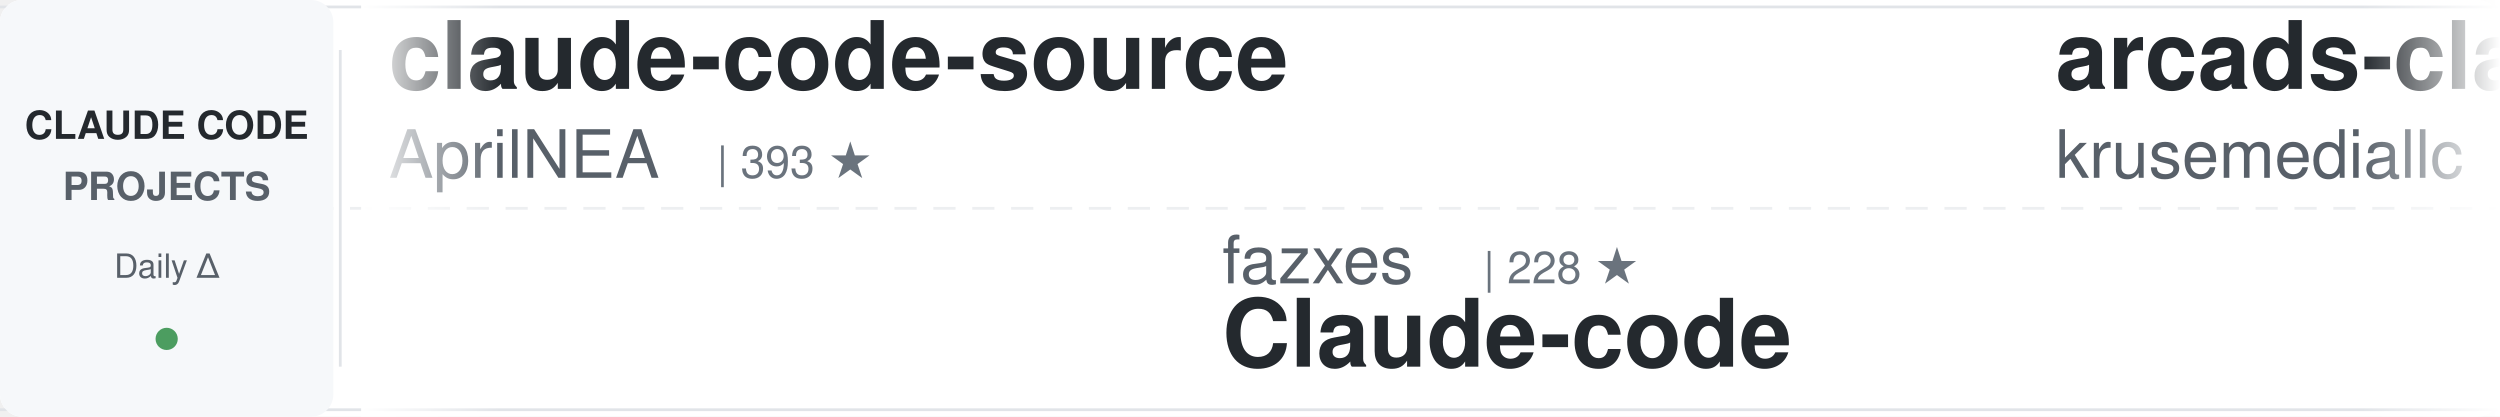
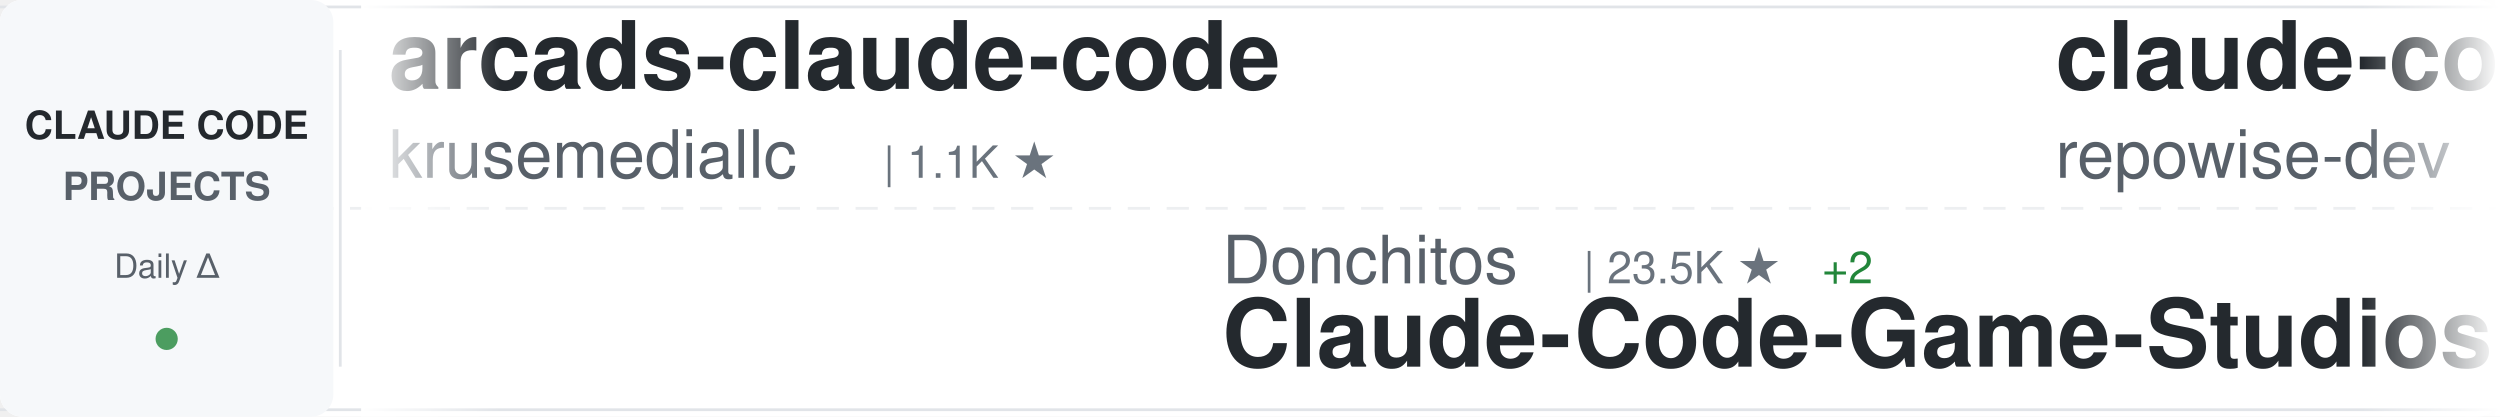
<svg xmlns="http://www.w3.org/2000/svg" width="900" height="150">
  <defs>
    <linearGradient id="awesomeLeftFade" x1="0%" y1="0%" x2="100%" y2="0%">
      <stop offset="0%" style="stop-color:#ffffff;stop-opacity:1" />
      <stop offset="100%" style="stop-color:#ffffff;stop-opacity:0" />
    </linearGradient>
    <linearGradient id="awesomeRightFade" x1="0%" y1="0%" x2="100%" y2="0%">
      <stop offset="0%" style="stop-color:#ffffff;stop-opacity:0" />
      <stop offset="100%" style="stop-color:#ffffff;stop-opacity:1" />
    </linearGradient>
  </defs>
  <rect width="900" height="150" fill="#ffffff" rx="8" />
  <rect x="0" y="2" width="900" height="1" fill="#e1e4e8" />
  <rect x="0" y="147" width="900" height="1" fill="#e1e4e8" />
  <line x1="0" y1="75" x2="900" y2="75" stroke="#e1e4e8" stroke-width="1" stroke-dasharray="8 6" opacity="0.6" />
  <rect x="0" y="0" width="120" height="150" fill="#f6f8fa" rx="8" />
  <text x="60" y="50" font-family="-apple-system, BlinkMacSystemFont, 'Segoe UI', Helvetica, Arial, sans-serif" font-size="14" font-weight="600" fill="#24292e" text-anchor="middle">CLAUDE CODE</text>
  <text x="60" y="72" font-family="-apple-system, BlinkMacSystemFont, 'Segoe UI', Helvetica, Arial, sans-serif" font-size="14" font-weight="600" fill="#586069" text-anchor="middle">PROJECTS</text>
  <text x="60" y="100" font-family="-apple-system, BlinkMacSystemFont, 'Segoe UI', Helvetica, Arial, sans-serif" font-size="12" font-weight="500" fill="#586069" text-anchor="middle">Daily Δ</text>
  <circle cx="60" cy="122" r="4" fill="#22863a" opacity="0.8" />
  <rect x="122" y="18" width="1" height="114" fill="#e1e4e8" />
  <clipPath id="awesomeTickerClip">
    <rect x="130" y="0" width="770" height="150" />
  </clipPath>
  <g clip-path="url(#awesomeTickerClip)">
    <g id="awesomeTickerItems">
      <animateTransform attributeName="transform" attributeType="XML" type="translate" from="0 0" to="-3000 0" dur="54s" repeatCount="indefinite" />
      <g transform="translate(0, 0)">
-         <text x="140" y="32" font-family="-apple-system, BlinkMacSystemFont, 'Segoe UI', Helvetica, Arial, sans-serif" font-size="34" font-weight="600" fill="#24292e">claude-code-source</text>
-         <text x="140" y="64" font-family="-apple-system, BlinkMacSystemFont, 'Segoe UI', Helvetica, Arial, sans-serif" font-size="24" font-weight="400" fill="#586069">AprilNEA</text>
-         <text x="258" y="64" font-family="-apple-system, BlinkMacSystemFont, 'Segoe UI', Helvetica, Arial, sans-serif" font-size="16" font-weight="500" fill="#6a737d">| 393 ★</text>
-       </g>
-       <g transform="translate(300, 0)">
-         <text x="140" y="102" font-family="-apple-system, BlinkMacSystemFont, 'Segoe UI', Helvetica, Arial, sans-serif" font-size="24" font-weight="400" fill="#586069">fazxes</text>
-         <text x="234" y="102" font-family="-apple-system, BlinkMacSystemFont, 'Segoe UI', Helvetica, Arial, sans-serif" font-size="16" font-weight="500" fill="#6a737d">| 228 ★</text>
-         <text x="140" y="132" font-family="-apple-system, BlinkMacSystemFont, 'Segoe UI', Helvetica, Arial, sans-serif" font-size="34" font-weight="600" fill="#24292e">Claude-code</text>
-       </g>
-       <g transform="translate(600, 0)">
        <text x="140" y="32" font-family="-apple-system, BlinkMacSystemFont, 'Segoe UI', Helvetica, Arial, sans-serif" font-size="34" font-weight="600" fill="#24292e">arcads-claude-code</text>
        <text x="140" y="64" font-family="-apple-system, BlinkMacSystemFont, 'Segoe UI', Helvetica, Arial, sans-serif" font-size="24" font-weight="400" fill="#586069">krusemediallc</text>
        <text x="318" y="64" font-family="-apple-system, BlinkMacSystemFont, 'Segoe UI', Helvetica, Arial, sans-serif" font-size="16" font-weight="500" fill="#6a737d">| 1.1K ★</text>
-         <text x="395" y="64" font-family="-apple-system, BlinkMacSystemFont, 'Segoe UI', Helvetica, Arial, sans-serif" font-size="16" font-weight="500" fill="#22863a"> +1</text>
+       </g>
+       <g transform="translate(300, 0)">
+         <text x="140" y="102" font-family="-apple-system, BlinkMacSystemFont, 'Segoe UI', Helvetica, Arial, sans-serif" font-size="24" font-weight="400" fill="#586069">Donchitos</text>
+         <text x="270" y="102" font-family="-apple-system, BlinkMacSystemFont, 'Segoe UI', Helvetica, Arial, sans-serif" font-size="16" font-weight="500" fill="#6a737d">| 23.5K ★</text>
+         <text x="356" y="102" font-family="-apple-system, BlinkMacSystemFont, 'Segoe UI', Helvetica, Arial, sans-serif" font-size="16" font-weight="500" fill="#22863a"> +2</text>
+         <text x="140" y="132" font-family="-apple-system, BlinkMacSystemFont, 'Segoe UI', Helvetica, Arial, sans-serif" font-size="34" font-weight="600" fill="#24292e">Claude-Code-Game-Studios</text>
+       </g>
+       <g transform="translate(600, 0)">
+         <text x="140" y="32" font-family="-apple-system, BlinkMacSystemFont, 'Segoe UI', Helvetica, Arial, sans-serif" font-size="34" font-weight="600" fill="#24292e">claude-code-prompts</text>
+         <text x="140" y="64" font-family="-apple-system, BlinkMacSystemFont, 'Segoe UI', Helvetica, Arial, sans-serif" font-size="24" font-weight="400" fill="#586069">repowise-dev</text>
+         <text x="306" y="64" font-family="-apple-system, BlinkMacSystemFont, 'Segoe UI', Helvetica, Arial, sans-serif" font-size="16" font-weight="500" fill="#6a737d">| 1.2K ★</text>
      </g>
      <g transform="translate(900, 0)">
-         <text x="140" y="102" font-family="-apple-system, BlinkMacSystemFont, 'Segoe UI', Helvetica, Arial, sans-serif" font-size="24" font-weight="400" fill="#586069">Njengah</text>
-         <text x="246" y="102" font-family="-apple-system, BlinkMacSystemFont, 'Segoe UI', Helvetica, Arial, sans-serif" font-size="16" font-weight="500" fill="#6a737d">| 1.9K ★</text>
-         <text x="140" y="132" font-family="-apple-system, BlinkMacSystemFont, 'Segoe UI', Helvetica, Arial, sans-serif" font-size="34" font-weight="600" fill="#24292e">claude-code-cheat-sheet</text>
+         <text x="140" y="102" font-family="-apple-system, BlinkMacSystemFont, 'Segoe UI', Helvetica, Arial, sans-serif" font-size="24" font-weight="400" fill="#586069">1rgs</text>
+         <text x="210" y="102" font-family="-apple-system, BlinkMacSystemFont, 'Segoe UI', Helvetica, Arial, sans-serif" font-size="16" font-weight="500" fill="#6a737d">| 3.7K ★</text>
+         <text x="140" y="132" font-family="-apple-system, BlinkMacSystemFont, 'Segoe UI', Helvetica, Arial, sans-serif" font-size="34" font-weight="600" fill="#24292e">claude-code-proxy</text>
      </g>
      <g transform="translate(1200, 0)">
-         <text x="140" y="32" font-family="-apple-system, BlinkMacSystemFont, 'Segoe UI', Helvetica, Arial, sans-serif" font-size="34" font-weight="600" fill="#24292e">claude-code-source-build</text>
-         <text x="140" y="64" font-family="-apple-system, BlinkMacSystemFont, 'Segoe UI', Helvetica, Arial, sans-serif" font-size="24" font-weight="400" fill="#586069">andrew-kramer-inno</text>
-         <text x="378" y="64" font-family="-apple-system, BlinkMacSystemFont, 'Segoe UI', Helvetica, Arial, sans-serif" font-size="16" font-weight="500" fill="#6a737d">| 593 ★</text>
+         <text x="140" y="32" font-family="-apple-system, BlinkMacSystemFont, 'Segoe UI', Helvetica, Arial, sans-serif" font-size="34" font-weight="600" fill="#24292e">Claude-code</text>
+         <text x="140" y="64" font-family="-apple-system, BlinkMacSystemFont, 'Segoe UI', Helvetica, Arial, sans-serif" font-size="24" font-weight="400" fill="#586069">fazxes</text>
+         <text x="234" y="64" font-family="-apple-system, BlinkMacSystemFont, 'Segoe UI', Helvetica, Arial, sans-serif" font-size="16" font-weight="500" fill="#6a737d">| 228 ★</text>
      </g>
      <g transform="translate(1500, 0)">
-         <text x="140" y="102" font-family="-apple-system, BlinkMacSystemFont, 'Segoe UI', Helvetica, Arial, sans-serif" font-size="24" font-weight="400" fill="#586069">jeremylongshore</text>
-         <text x="342" y="102" font-family="-apple-system, BlinkMacSystemFont, 'Segoe UI', Helvetica, Arial, sans-serif" font-size="16" font-weight="500" fill="#6a737d">| 2.6K ★</text>
-         <text x="419" y="102" font-family="-apple-system, BlinkMacSystemFont, 'Segoe UI', Helvetica, Arial, sans-serif" font-size="16" font-weight="500" fill="#22863a"> +2</text>
-         <text x="140" y="132" font-family="-apple-system, BlinkMacSystemFont, 'Segoe UI', Helvetica, Arial, sans-serif" font-size="34" font-weight="600" fill="#24292e">claude-code-plugins-plus...</text>
+         <text x="140" y="102" font-family="-apple-system, BlinkMacSystemFont, 'Segoe UI', Helvetica, Arial, sans-serif" font-size="24" font-weight="400" fill="#586069">https-deeplearning-ai</text>
+         <text x="414" y="102" font-family="-apple-system, BlinkMacSystemFont, 'Segoe UI', Helvetica, Arial, sans-serif" font-size="16" font-weight="500" fill="#6a737d">| 537 ★</text>
+         <text x="140" y="132" font-family="-apple-system, BlinkMacSystemFont, 'Segoe UI', Helvetica, Arial, sans-serif" font-size="34" font-weight="600" fill="#24292e">sc-claude-code-files</text>
      </g>
      <g transform="translate(1800, 0)">
-         <text x="140" y="32" font-family="-apple-system, BlinkMacSystemFont, 'Segoe UI', Helvetica, Arial, sans-serif" font-size="34" font-weight="600" fill="#24292e">claude-code-spec-workflo...</text>
-         <text x="140" y="64" font-family="-apple-system, BlinkMacSystemFont, 'Segoe UI', Helvetica, Arial, sans-serif" font-size="24" font-weight="400" fill="#586069">Pimzino</text>
-         <text x="246" y="64" font-family="-apple-system, BlinkMacSystemFont, 'Segoe UI', Helvetica, Arial, sans-serif" font-size="16" font-weight="500" fill="#6a737d">| 3.8K ★</text>
+         <text x="140" y="32" font-family="-apple-system, BlinkMacSystemFont, 'Segoe UI', Helvetica, Arial, sans-serif" font-size="34" font-weight="600" fill="#24292e">Claude-code</text>
+         <text x="140" y="64" font-family="-apple-system, BlinkMacSystemFont, 'Segoe UI', Helvetica, Arial, sans-serif" font-size="24" font-weight="400" fill="#586069">zstmfhy</text>
+         <text x="246" y="64" font-family="-apple-system, BlinkMacSystemFont, 'Segoe UI', Helvetica, Arial, sans-serif" font-size="16" font-weight="500" fill="#6a737d">| 190 ★</text>
      </g>
      <g transform="translate(2100, 0)">
-         <text x="140" y="102" font-family="-apple-system, BlinkMacSystemFont, 'Segoe UI', Helvetica, Arial, sans-serif" font-size="24" font-weight="400" fill="#586069">huangjia2019</text>
-         <text x="306" y="102" font-family="-apple-system, BlinkMacSystemFont, 'Segoe UI', Helvetica, Arial, sans-serif" font-size="16" font-weight="500" fill="#6a737d">| 1.0K ★</text>
-         <text x="383" y="102" font-family="-apple-system, BlinkMacSystemFont, 'Segoe UI', Helvetica, Arial, sans-serif" font-size="16" font-weight="500" fill="#22863a"> +1</text>
-         <text x="140" y="132" font-family="-apple-system, BlinkMacSystemFont, 'Segoe UI', Helvetica, Arial, sans-serif" font-size="34" font-weight="600" fill="#24292e">claude-code-engineering</text>
+         <text x="140" y="102" font-family="-apple-system, BlinkMacSystemFont, 'Segoe UI', Helvetica, Arial, sans-serif" font-size="24" font-weight="400" fill="#586069">OneRedOak</text>
+         <text x="270" y="102" font-family="-apple-system, BlinkMacSystemFont, 'Segoe UI', Helvetica, Arial, sans-serif" font-size="16" font-weight="500" fill="#6a737d">| 3.9K ★</text>
+         <text x="140" y="132" font-family="-apple-system, BlinkMacSystemFont, 'Segoe UI', Helvetica, Arial, sans-serif" font-size="34" font-weight="600" fill="#24292e">claude-code-workflows</text>
      </g>
      <g transform="translate(2400, 0)">
-         <text x="140" y="32" font-family="-apple-system, BlinkMacSystemFont, 'Segoe UI', Helvetica, Arial, sans-serif" font-size="34" font-weight="600" fill="#24292e">awesome-claude-code-suba...</text>
-         <text x="140" y="64" font-family="-apple-system, BlinkMacSystemFont, 'Segoe UI', Helvetica, Arial, sans-serif" font-size="24" font-weight="400" fill="#586069">VoltAgent</text>
-         <text x="270" y="64" font-family="-apple-system, BlinkMacSystemFont, 'Segoe UI', Helvetica, Arial, sans-serif" font-size="16" font-weight="500" fill="#6a737d">| 23.9K ★</text>
-         <text x="356" y="64" font-family="-apple-system, BlinkMacSystemFont, 'Segoe UI', Helvetica, Arial, sans-serif" font-size="16" font-weight="500" fill="#22863a"> +4</text>
+         <text x="140" y="32" font-family="-apple-system, BlinkMacSystemFont, 'Segoe UI', Helvetica, Arial, sans-serif" font-size="34" font-weight="600" fill="#24292e">claude-code-reverse</text>
+         <text x="140" y="64" font-family="-apple-system, BlinkMacSystemFont, 'Segoe UI', Helvetica, Arial, sans-serif" font-size="24" font-weight="400" fill="#586069">Yuyz0112</text>
+         <text x="258" y="64" font-family="-apple-system, BlinkMacSystemFont, 'Segoe UI', Helvetica, Arial, sans-serif" font-size="16" font-weight="500" fill="#6a737d">| 2.4K ★</text>
      </g>
      <g transform="translate(2700, 0)">
-         <text x="140" y="102" font-family="-apple-system, BlinkMacSystemFont, 'Segoe UI', Helvetica, Arial, sans-serif" font-size="24" font-weight="400" fill="#586069">darcyegb</text>
-         <text x="258" y="102" font-family="-apple-system, BlinkMacSystemFont, 'Segoe UI', Helvetica, Arial, sans-serif" font-size="16" font-weight="500" fill="#6a737d">| 751 ★</text>
-         <text x="140" y="132" font-family="-apple-system, BlinkMacSystemFont, 'Segoe UI', Helvetica, Arial, sans-serif" font-size="34" font-weight="600" fill="#24292e">ClaudeCodeAgents</text>
+         <text x="140" y="102" font-family="-apple-system, BlinkMacSystemFont, 'Segoe UI', Helvetica, Arial, sans-serif" font-size="24" font-weight="400" fill="#586069">Cranot</text>
+         <text x="234" y="102" font-family="-apple-system, BlinkMacSystemFont, 'Segoe UI', Helvetica, Arial, sans-serif" font-size="16" font-weight="500" fill="#6a737d">| 2.9K ★</text>
+         <text x="140" y="132" font-family="-apple-system, BlinkMacSystemFont, 'Segoe UI', Helvetica, Arial, sans-serif" font-size="34" font-weight="600" fill="#24292e">claude-code-guide</text>
      </g>
      <g transform="translate(3000, 0)">
-         <text x="140" y="32" font-family="-apple-system, BlinkMacSystemFont, 'Segoe UI', Helvetica, Arial, sans-serif" font-size="34" font-weight="600" fill="#24292e">claude-code-source</text>
-         <text x="140" y="64" font-family="-apple-system, BlinkMacSystemFont, 'Segoe UI', Helvetica, Arial, sans-serif" font-size="24" font-weight="400" fill="#586069">AprilNEA</text>
-         <text x="258" y="64" font-family="-apple-system, BlinkMacSystemFont, 'Segoe UI', Helvetica, Arial, sans-serif" font-size="16" font-weight="500" fill="#6a737d">| 393 ★</text>
-       </g>
-       <g transform="translate(3300, 0)">
-         <text x="140" y="102" font-family="-apple-system, BlinkMacSystemFont, 'Segoe UI', Helvetica, Arial, sans-serif" font-size="24" font-weight="400" fill="#586069">fazxes</text>
-         <text x="234" y="102" font-family="-apple-system, BlinkMacSystemFont, 'Segoe UI', Helvetica, Arial, sans-serif" font-size="16" font-weight="500" fill="#6a737d">| 228 ★</text>
-         <text x="140" y="132" font-family="-apple-system, BlinkMacSystemFont, 'Segoe UI', Helvetica, Arial, sans-serif" font-size="34" font-weight="600" fill="#24292e">Claude-code</text>
-       </g>
-       <g transform="translate(3600, 0)">
        <text x="140" y="32" font-family="-apple-system, BlinkMacSystemFont, 'Segoe UI', Helvetica, Arial, sans-serif" font-size="34" font-weight="600" fill="#24292e">arcads-claude-code</text>
        <text x="140" y="64" font-family="-apple-system, BlinkMacSystemFont, 'Segoe UI', Helvetica, Arial, sans-serif" font-size="24" font-weight="400" fill="#586069">krusemediallc</text>
        <text x="318" y="64" font-family="-apple-system, BlinkMacSystemFont, 'Segoe UI', Helvetica, Arial, sans-serif" font-size="16" font-weight="500" fill="#6a737d">| 1.1K ★</text>
-         <text x="395" y="64" font-family="-apple-system, BlinkMacSystemFont, 'Segoe UI', Helvetica, Arial, sans-serif" font-size="16" font-weight="500" fill="#22863a"> +1</text>
+       </g>
+       <g transform="translate(3300, 0)">
+         <text x="140" y="102" font-family="-apple-system, BlinkMacSystemFont, 'Segoe UI', Helvetica, Arial, sans-serif" font-size="24" font-weight="400" fill="#586069">Donchitos</text>
+         <text x="270" y="102" font-family="-apple-system, BlinkMacSystemFont, 'Segoe UI', Helvetica, Arial, sans-serif" font-size="16" font-weight="500" fill="#6a737d">| 23.5K ★</text>
+         <text x="356" y="102" font-family="-apple-system, BlinkMacSystemFont, 'Segoe UI', Helvetica, Arial, sans-serif" font-size="16" font-weight="500" fill="#22863a"> +2</text>
+         <text x="140" y="132" font-family="-apple-system, BlinkMacSystemFont, 'Segoe UI', Helvetica, Arial, sans-serif" font-size="34" font-weight="600" fill="#24292e">Claude-Code-Game-Studios</text>
+       </g>
+       <g transform="translate(3600, 0)">
+         <text x="140" y="32" font-family="-apple-system, BlinkMacSystemFont, 'Segoe UI', Helvetica, Arial, sans-serif" font-size="34" font-weight="600" fill="#24292e">claude-code-prompts</text>
+         <text x="140" y="64" font-family="-apple-system, BlinkMacSystemFont, 'Segoe UI', Helvetica, Arial, sans-serif" font-size="24" font-weight="400" fill="#586069">repowise-dev</text>
+         <text x="306" y="64" font-family="-apple-system, BlinkMacSystemFont, 'Segoe UI', Helvetica, Arial, sans-serif" font-size="16" font-weight="500" fill="#6a737d">| 1.2K ★</text>
      </g>
      <g transform="translate(3900, 0)">
-         <text x="140" y="102" font-family="-apple-system, BlinkMacSystemFont, 'Segoe UI', Helvetica, Arial, sans-serif" font-size="24" font-weight="400" fill="#586069">Njengah</text>
-         <text x="246" y="102" font-family="-apple-system, BlinkMacSystemFont, 'Segoe UI', Helvetica, Arial, sans-serif" font-size="16" font-weight="500" fill="#6a737d">| 1.9K ★</text>
-         <text x="140" y="132" font-family="-apple-system, BlinkMacSystemFont, 'Segoe UI', Helvetica, Arial, sans-serif" font-size="34" font-weight="600" fill="#24292e">claude-code-cheat-sheet</text>
+         <text x="140" y="102" font-family="-apple-system, BlinkMacSystemFont, 'Segoe UI', Helvetica, Arial, sans-serif" font-size="24" font-weight="400" fill="#586069">1rgs</text>
+         <text x="210" y="102" font-family="-apple-system, BlinkMacSystemFont, 'Segoe UI', Helvetica, Arial, sans-serif" font-size="16" font-weight="500" fill="#6a737d">| 3.7K ★</text>
+         <text x="140" y="132" font-family="-apple-system, BlinkMacSystemFont, 'Segoe UI', Helvetica, Arial, sans-serif" font-size="34" font-weight="600" fill="#24292e">claude-code-proxy</text>
      </g>
    </g>
  </g>
  <rect x="130" y="0" width="50" height="150" fill="url(#awesomeLeftFade)" />
  <rect x="850" y="0" width="50" height="150" fill="url(#awesomeRightFade)" />
</svg>
